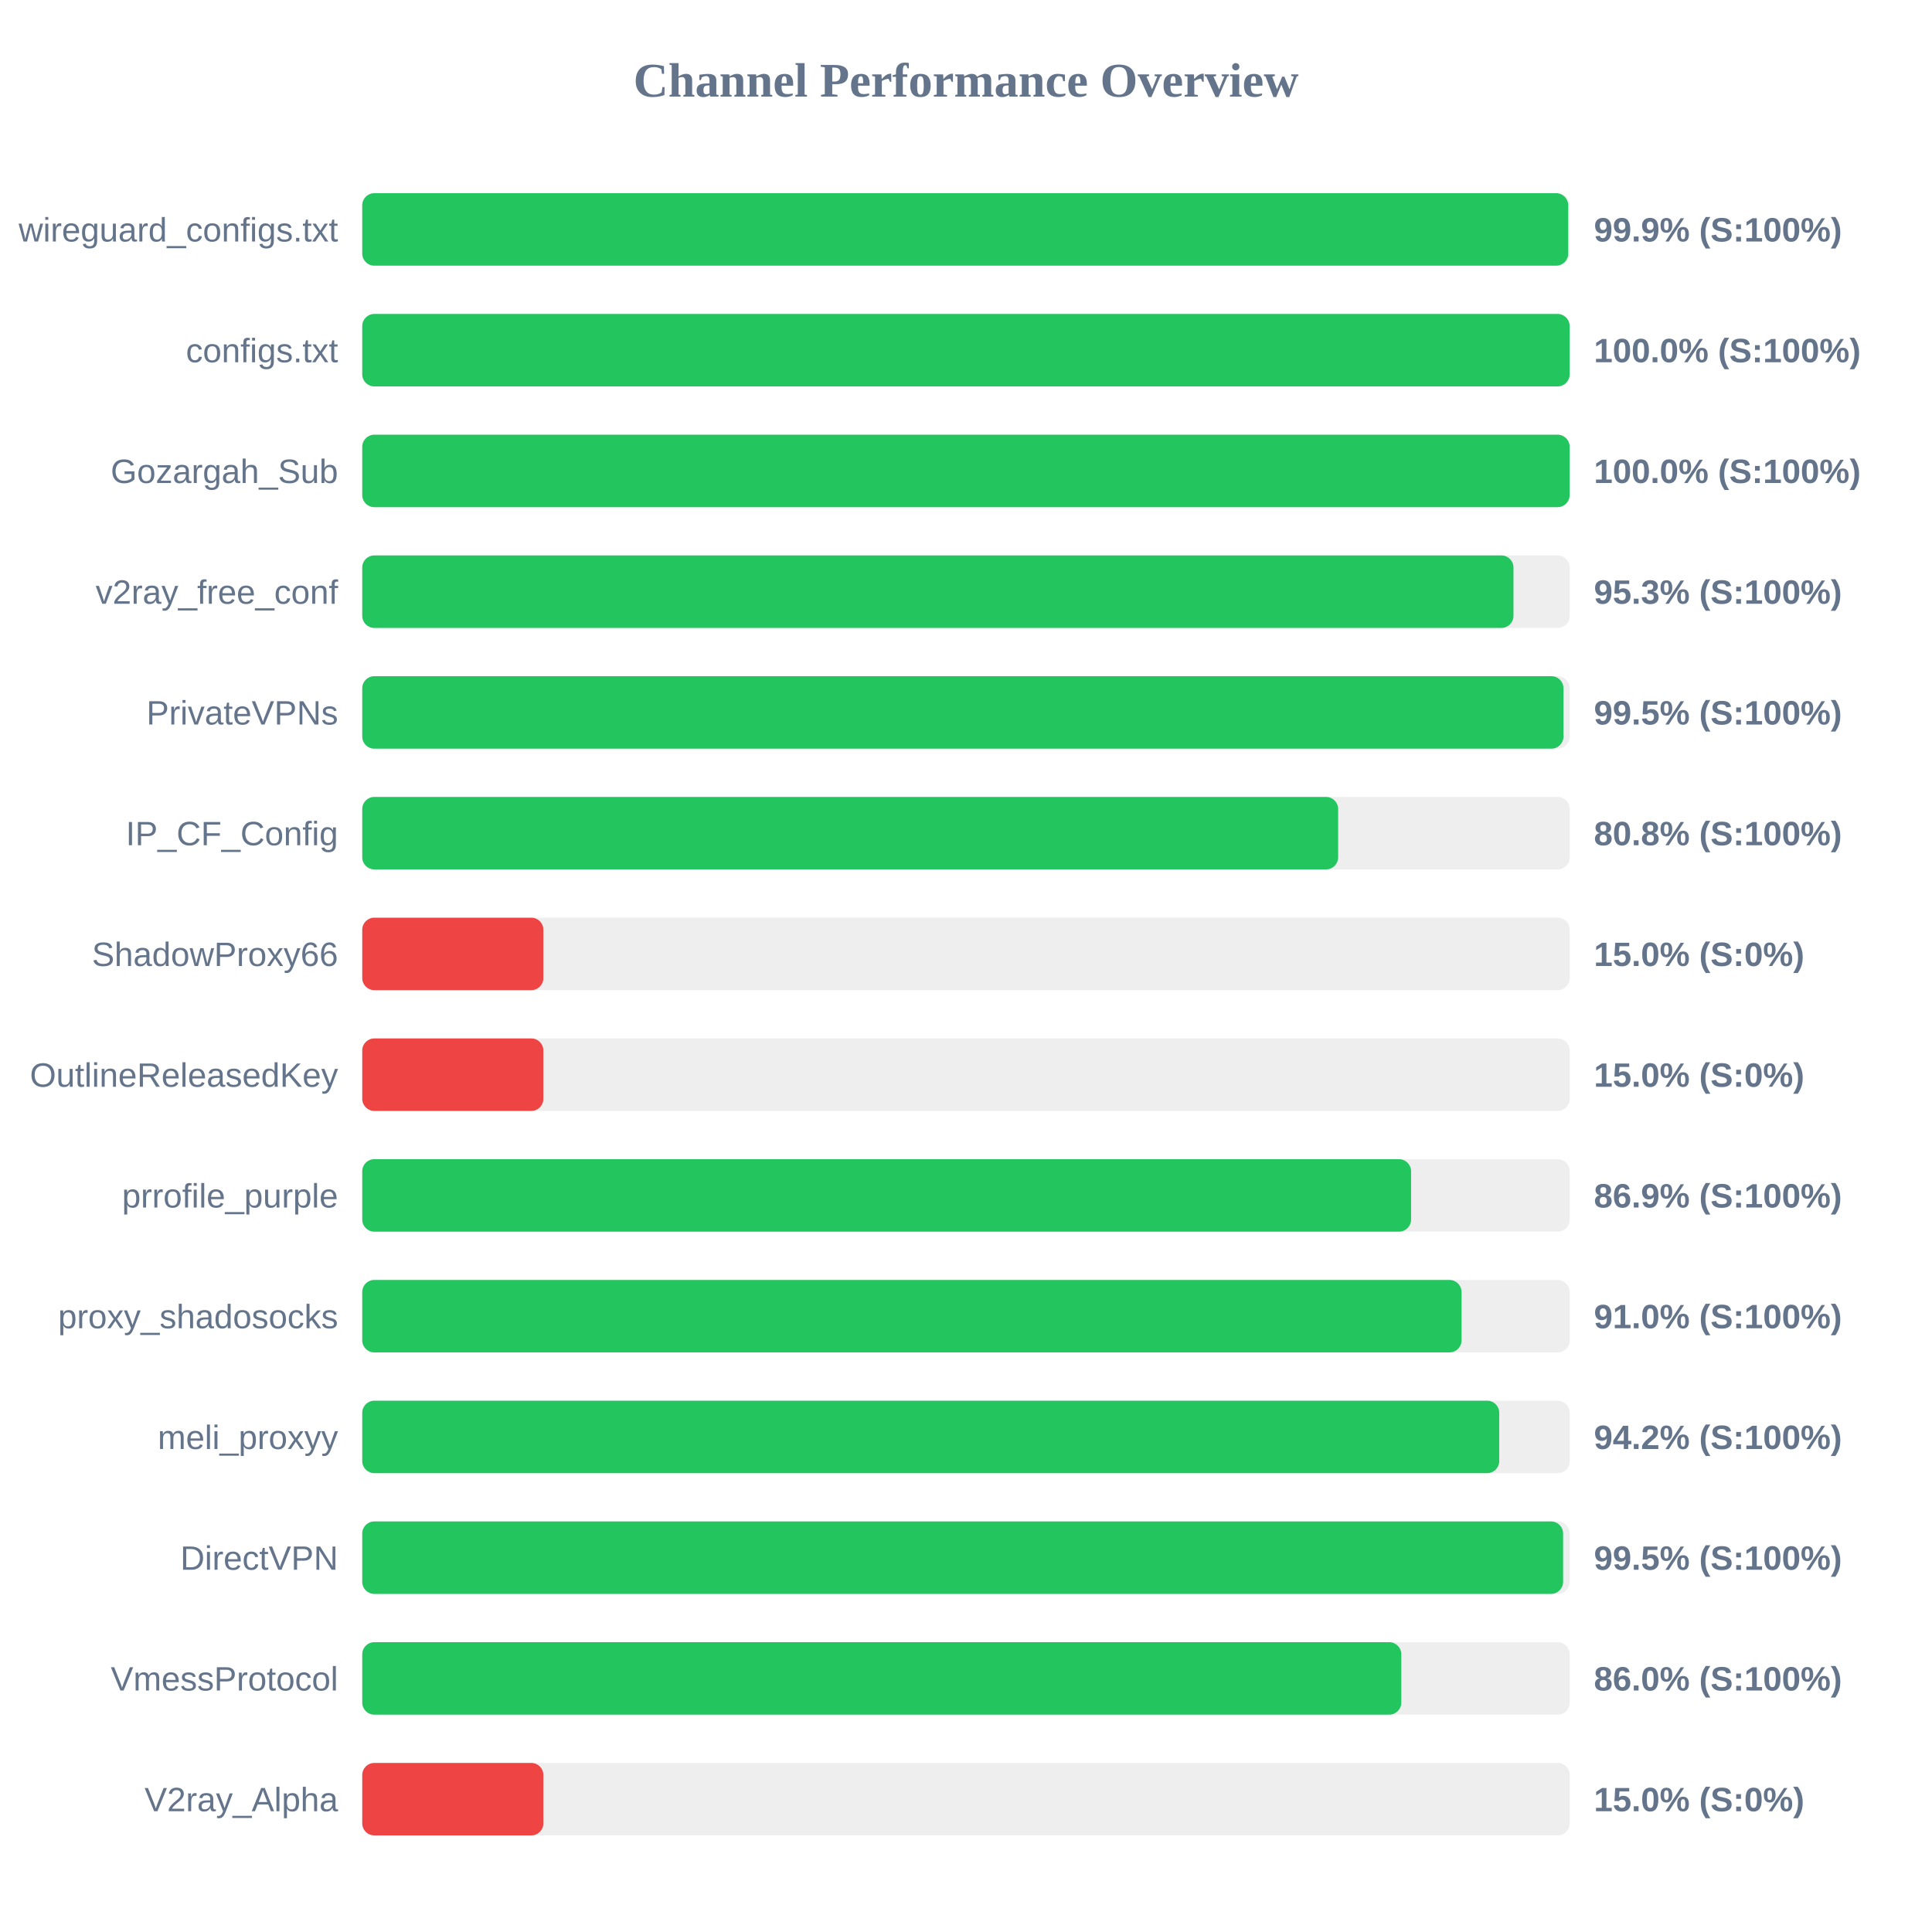
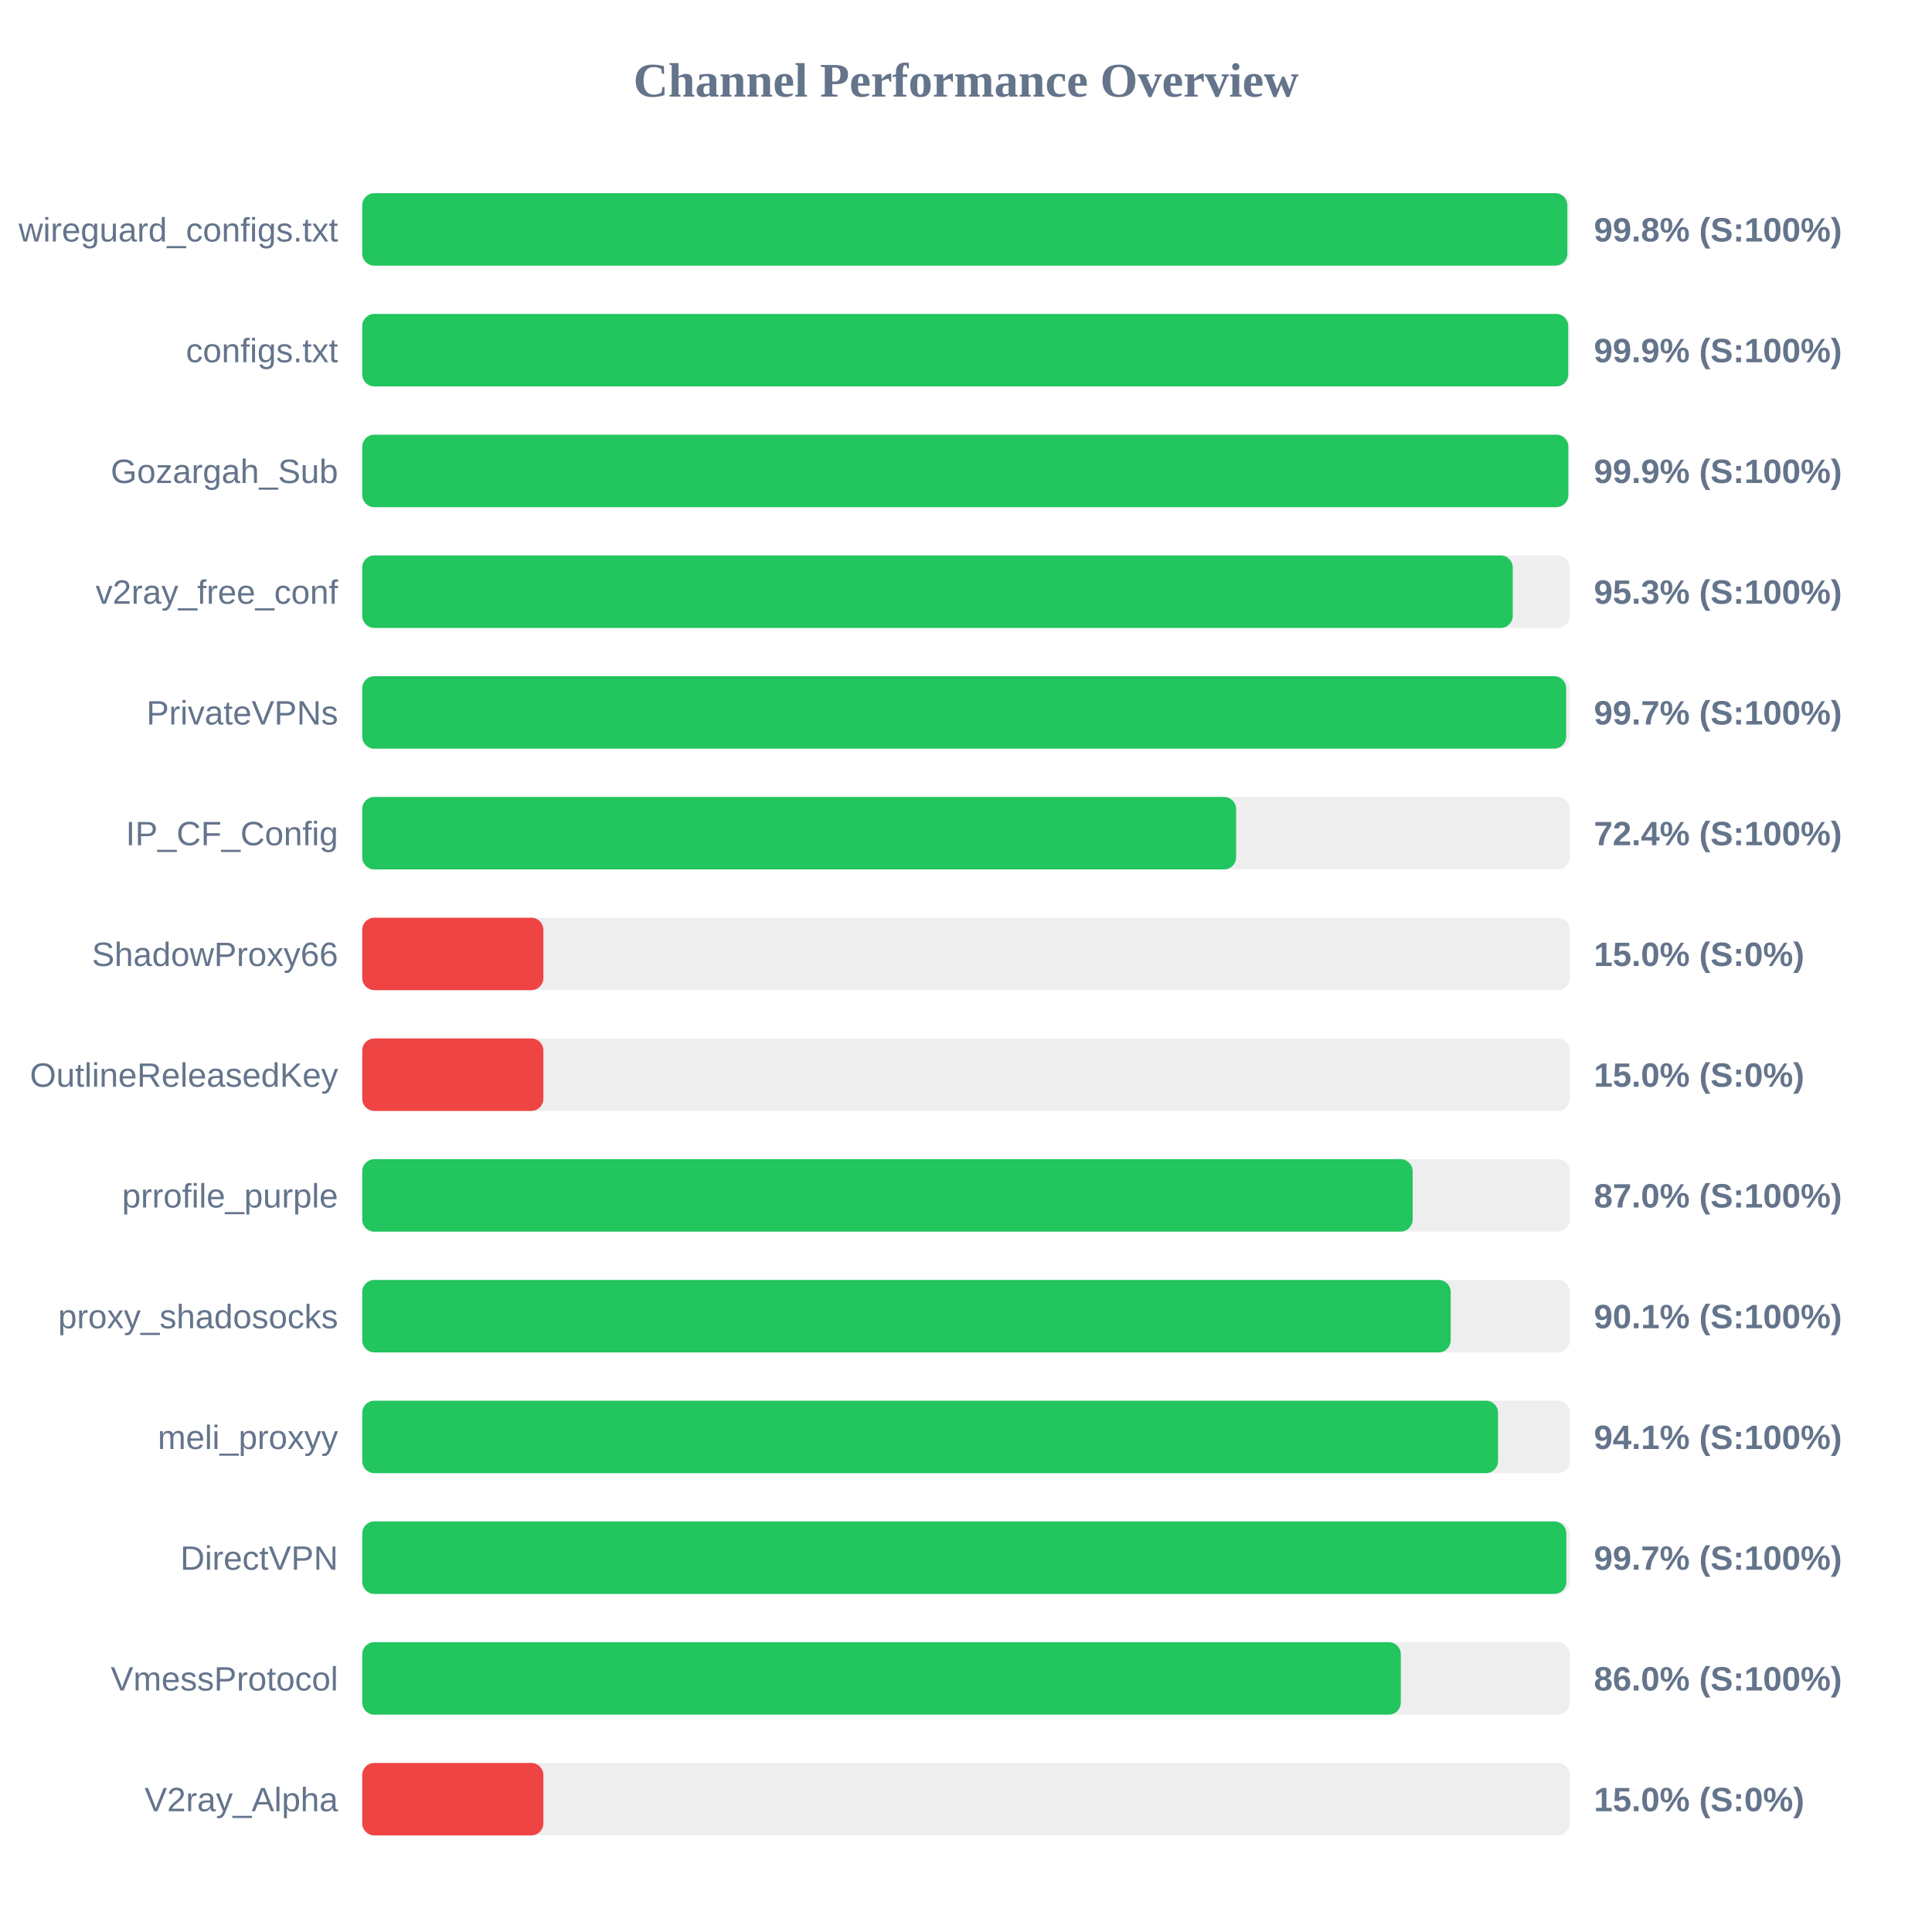
<svg xmlns="http://www.w3.org/2000/svg" width="800" height="800" version="1.1">
  <style>
        .row { font: 14px Arial; fill: #64748b; }
        .score { font: bold 14px Arial; fill: #64748b; }
    </style>
  <text x="400" y="40" text-anchor="middle" font-size="20px" font-weight="bold" fill="#64748b">Channel Performance Overview</text>
  <rect x="150" y="80" width="500" height="30" fill="#eee" rx="5" />
-   <rect x="150" y="80" width="499.35" height="30" fill="#22c55e" rx="5" />
+   <rect x="150" y="80" width="499.0" height="30" fill="#22c55e" rx="5" />
  <text x="140" y="100" text-anchor="end" class="row">wireguard_configs.txt</text>
-   <text x="660" y="100" text-anchor="start" class="score">99.9% (S:100%)</text>
+   <text x="660" y="100" text-anchor="start" class="score">99.8% (S:100%)</text>
  <rect x="150" y="130" width="500" height="30" fill="#eee" rx="5" />
-   <rect x="150" y="130" width="499.95" height="30" fill="#22c55e" rx="5" />
+   <rect x="150" y="130" width="499.35" height="30" fill="#22c55e" rx="5" />
  <text x="140" y="150" text-anchor="end" class="row">configs.txt</text>
-   <text x="660" y="150" text-anchor="start" class="score">100.0% (S:100%)</text>
+   <text x="660" y="150" text-anchor="start" class="score">99.9% (S:100%)</text>
  <rect x="150" y="180" width="500" height="30" fill="#eee" rx="5" />
-   <rect x="150" y="180" width="499.95" height="30" fill="#22c55e" rx="5" />
+   <rect x="150" y="180" width="499.4" height="30" fill="#22c55e" rx="5" />
  <text x="140" y="200" text-anchor="end" class="row">Gozargah_Sub</text>
-   <text x="660" y="200" text-anchor="start" class="score">100.0% (S:100%)</text>
+   <text x="660" y="200" text-anchor="start" class="score">99.9% (S:100%)</text>
  <rect x="150" y="230" width="500" height="30" fill="#eee" rx="5" />
-   <rect x="150" y="230" width="476.7" height="30" fill="#22c55e" rx="5" />
+   <rect x="150" y="230" width="476.4" height="30" fill="#22c55e" rx="5" />
  <text x="140" y="250" text-anchor="end" class="row">v2ray_free_conf</text>
  <text x="660" y="250" text-anchor="start" class="score">95.3% (S:100%)</text>
  <rect x="150" y="280" width="500" height="30" fill="#eee" rx="5" />
-   <rect x="150" y="280" width="497.4" height="30" fill="#22c55e" rx="5" />
+   <rect x="150" y="280" width="498.5" height="30" fill="#22c55e" rx="5" />
  <text x="140" y="300" text-anchor="end" class="row">PrivateVPNs</text>
-   <text x="660" y="300" text-anchor="start" class="score">99.5% (S:100%)</text>
+   <text x="660" y="300" text-anchor="start" class="score">99.7% (S:100%)</text>
  <rect x="150" y="330" width="500" height="30" fill="#eee" rx="5" />
-   <rect x="150" y="330" width="404.1" height="30" fill="#22c55e" rx="5" />
+   <rect x="150" y="330" width="361.85" height="30" fill="#22c55e" rx="5" />
  <text x="140" y="350" text-anchor="end" class="row">IP_CF_Config</text>
-   <text x="660" y="350" text-anchor="start" class="score">80.8% (S:100%)</text>
+   <text x="660" y="350" text-anchor="start" class="score">72.4% (S:100%)</text>
  <rect x="150" y="380" width="500" height="30" fill="#eee" rx="5" />
  <rect x="150" y="380" width="75.0" height="30" fill="#ef4444" rx="5" />
  <text x="140" y="400" text-anchor="end" class="row">ShadowProxy66</text>
  <text x="660" y="400" text-anchor="start" class="score">15.0% (S:0%)</text>
  <rect x="150" y="430" width="500" height="30" fill="#eee" rx="5" />
  <rect x="150" y="430" width="75.0" height="30" fill="#ef4444" rx="5" />
  <text x="140" y="450" text-anchor="end" class="row">OutlineReleasedKey</text>
  <text x="660" y="450" text-anchor="start" class="score">15.0% (S:0%)</text>
  <rect x="150" y="480" width="500" height="30" fill="#eee" rx="5" />
-   <rect x="150" y="480" width="434.3" height="30" fill="#22c55e" rx="5" />
+   <rect x="150" y="480" width="434.95" height="30" fill="#22c55e" rx="5" />
  <text x="140" y="500" text-anchor="end" class="row">prrofile_purple</text>
-   <text x="660" y="500" text-anchor="start" class="score">86.9% (S:100%)</text>
+   <text x="660" y="500" text-anchor="start" class="score">87.0% (S:100%)</text>
  <rect x="150" y="530" width="500" height="30" fill="#eee" rx="5" />
-   <rect x="150" y="530" width="455.2" height="30" fill="#22c55e" rx="5" />
+   <rect x="150" y="530" width="450.7" height="30" fill="#22c55e" rx="5" />
  <text x="140" y="550" text-anchor="end" class="row">proxy_shadosocks</text>
-   <text x="660" y="550" text-anchor="start" class="score">91.0% (S:100%)</text>
+   <text x="660" y="550" text-anchor="start" class="score">90.1% (S:100%)</text>
  <rect x="150" y="580" width="500" height="30" fill="#eee" rx="5" />
-   <rect x="150" y="580" width="470.8" height="30" fill="#22c55e" rx="5" />
+   <rect x="150" y="580" width="470.3" height="30" fill="#22c55e" rx="5" />
  <text x="140" y="600" text-anchor="end" class="row">meli_proxyy</text>
-   <text x="660" y="600" text-anchor="start" class="score">94.2% (S:100%)</text>
+   <text x="660" y="600" text-anchor="start" class="score">94.1% (S:100%)</text>
  <rect x="150" y="630" width="500" height="30" fill="#eee" rx="5" />
-   <rect x="150" y="630" width="497.25" height="30" fill="#22c55e" rx="5" />
+   <rect x="150" y="630" width="498.6" height="30" fill="#22c55e" rx="5" />
  <text x="140" y="650" text-anchor="end" class="row">DirectVPN</text>
-   <text x="660" y="650" text-anchor="start" class="score">99.5% (S:100%)</text>
+   <text x="660" y="650" text-anchor="start" class="score">99.7% (S:100%)</text>
  <rect x="150" y="680" width="500" height="30" fill="#eee" rx="5" />
-   <rect x="150" y="680" width="430.25" height="30" fill="#22c55e" rx="5" />
+   <rect x="150" y="680" width="430.05" height="30" fill="#22c55e" rx="5" />
  <text x="140" y="700" text-anchor="end" class="row">VmessProtocol</text>
  <text x="660" y="700" text-anchor="start" class="score">86.0% (S:100%)</text>
  <rect x="150" y="730" width="500" height="30" fill="#eee" rx="5" />
  <rect x="150" y="730" width="75.0" height="30" fill="#ef4444" rx="5" />
  <text x="140" y="750" text-anchor="end" class="row">V2ray_Alpha</text>
  <text x="660" y="750" text-anchor="start" class="score">15.0% (S:0%)</text>
</svg>
